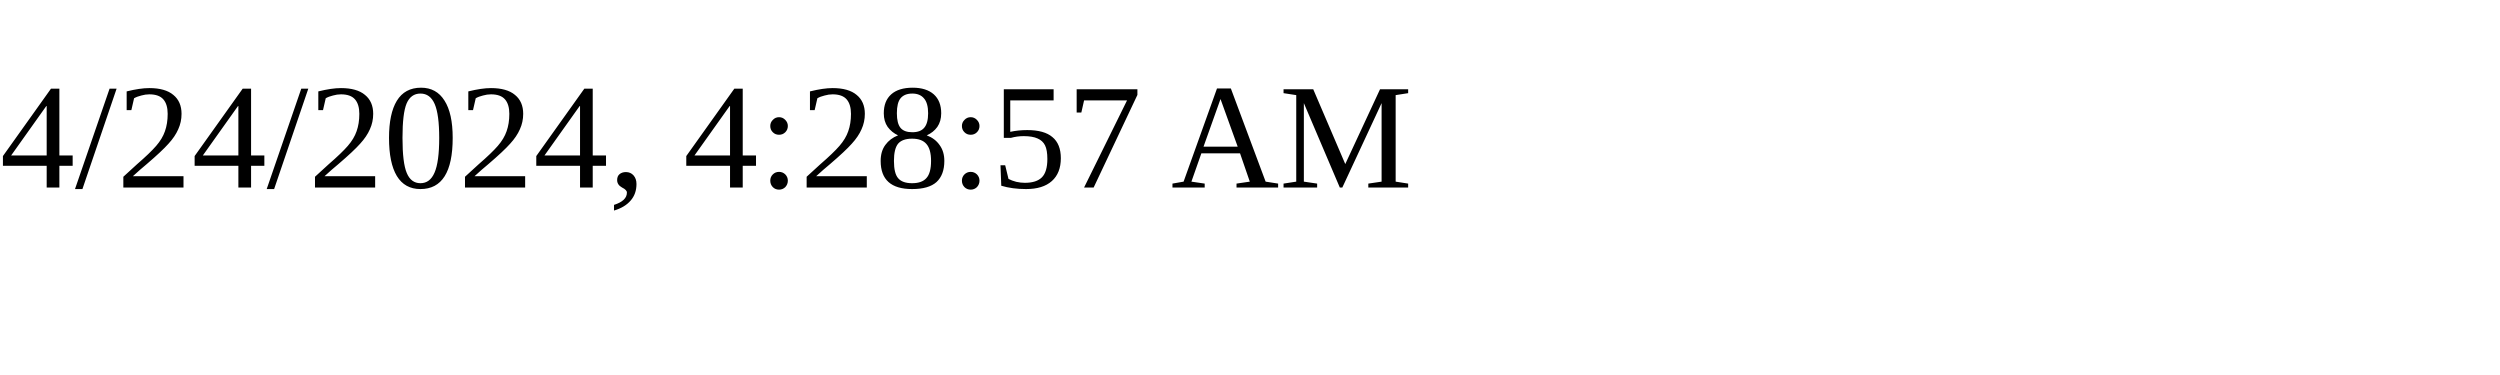
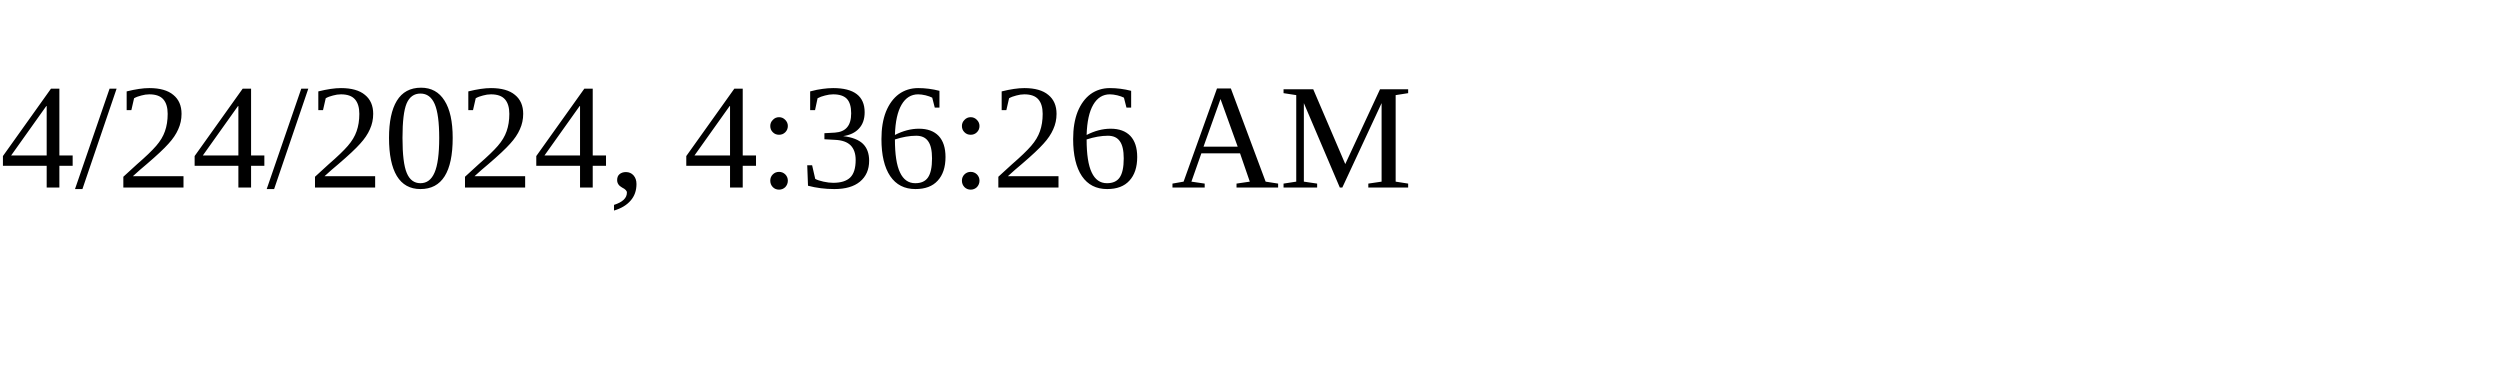
<svg xmlns="http://www.w3.org/2000/svg" height="30" width="200">
-   <text x="0" y="15">4/24/2024, 4:28:57 AM</text>
+   <text x="0" y="15">4/24/2024, 4:36:26 AM</text>
</svg>
